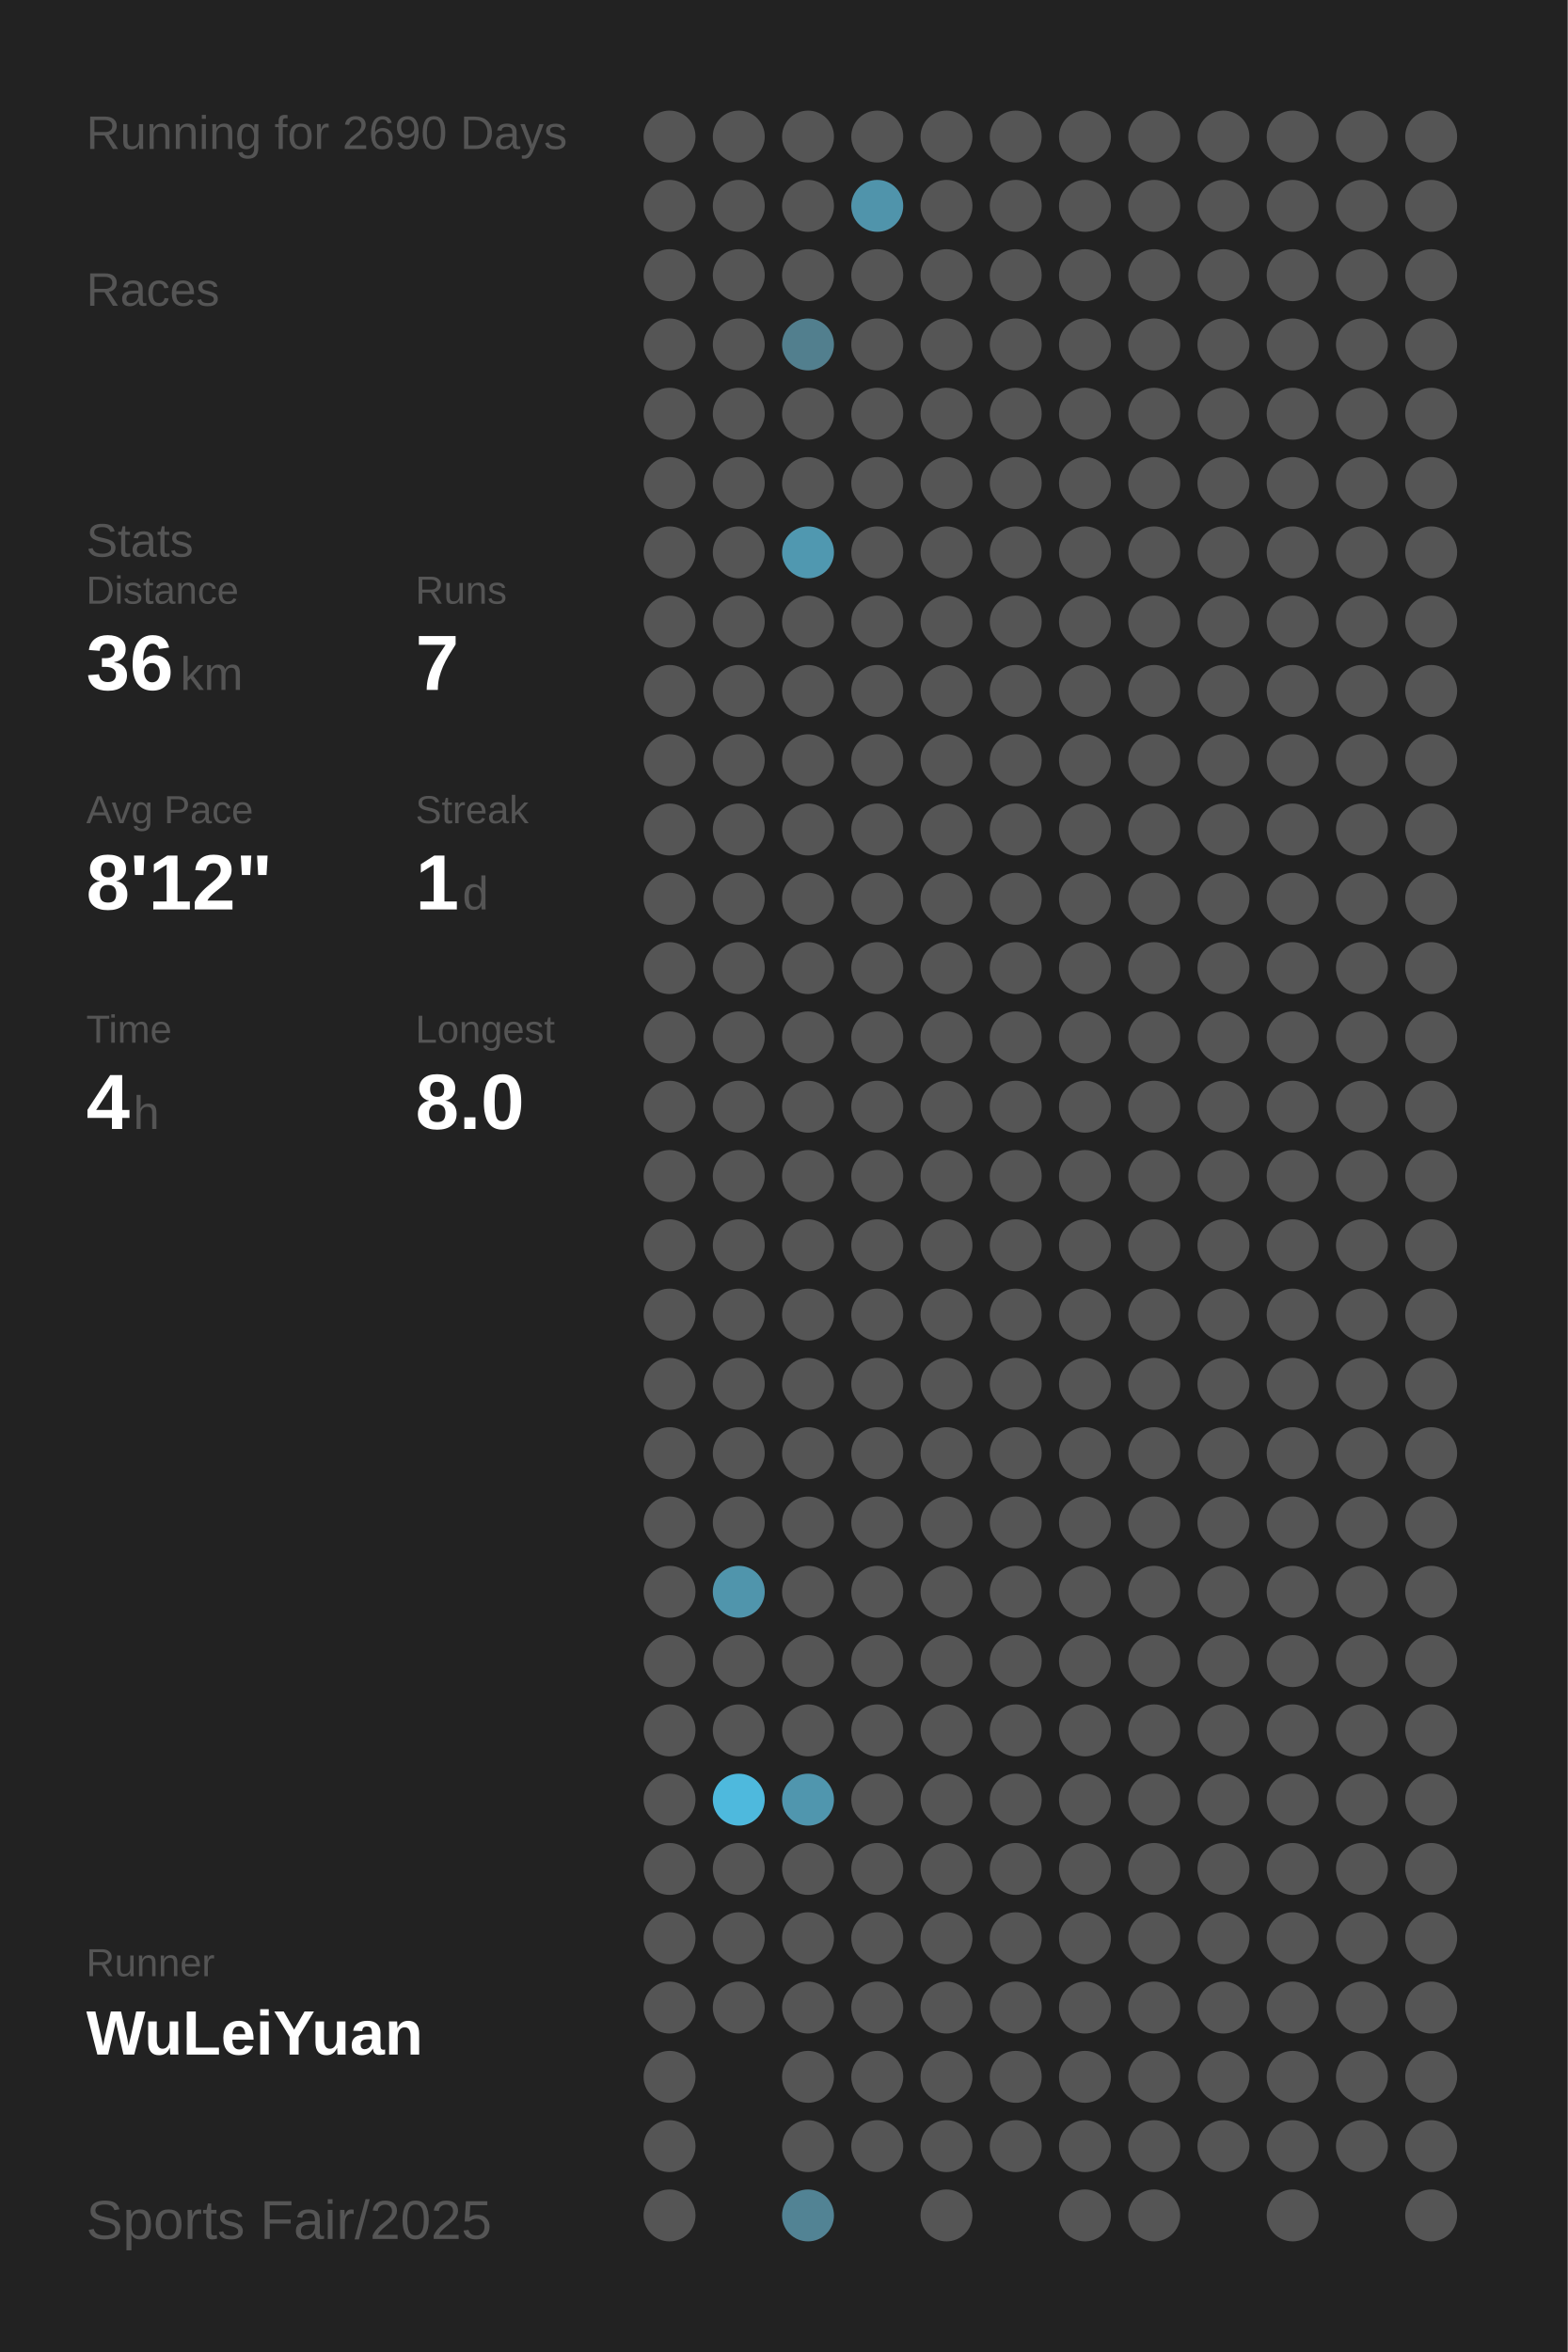
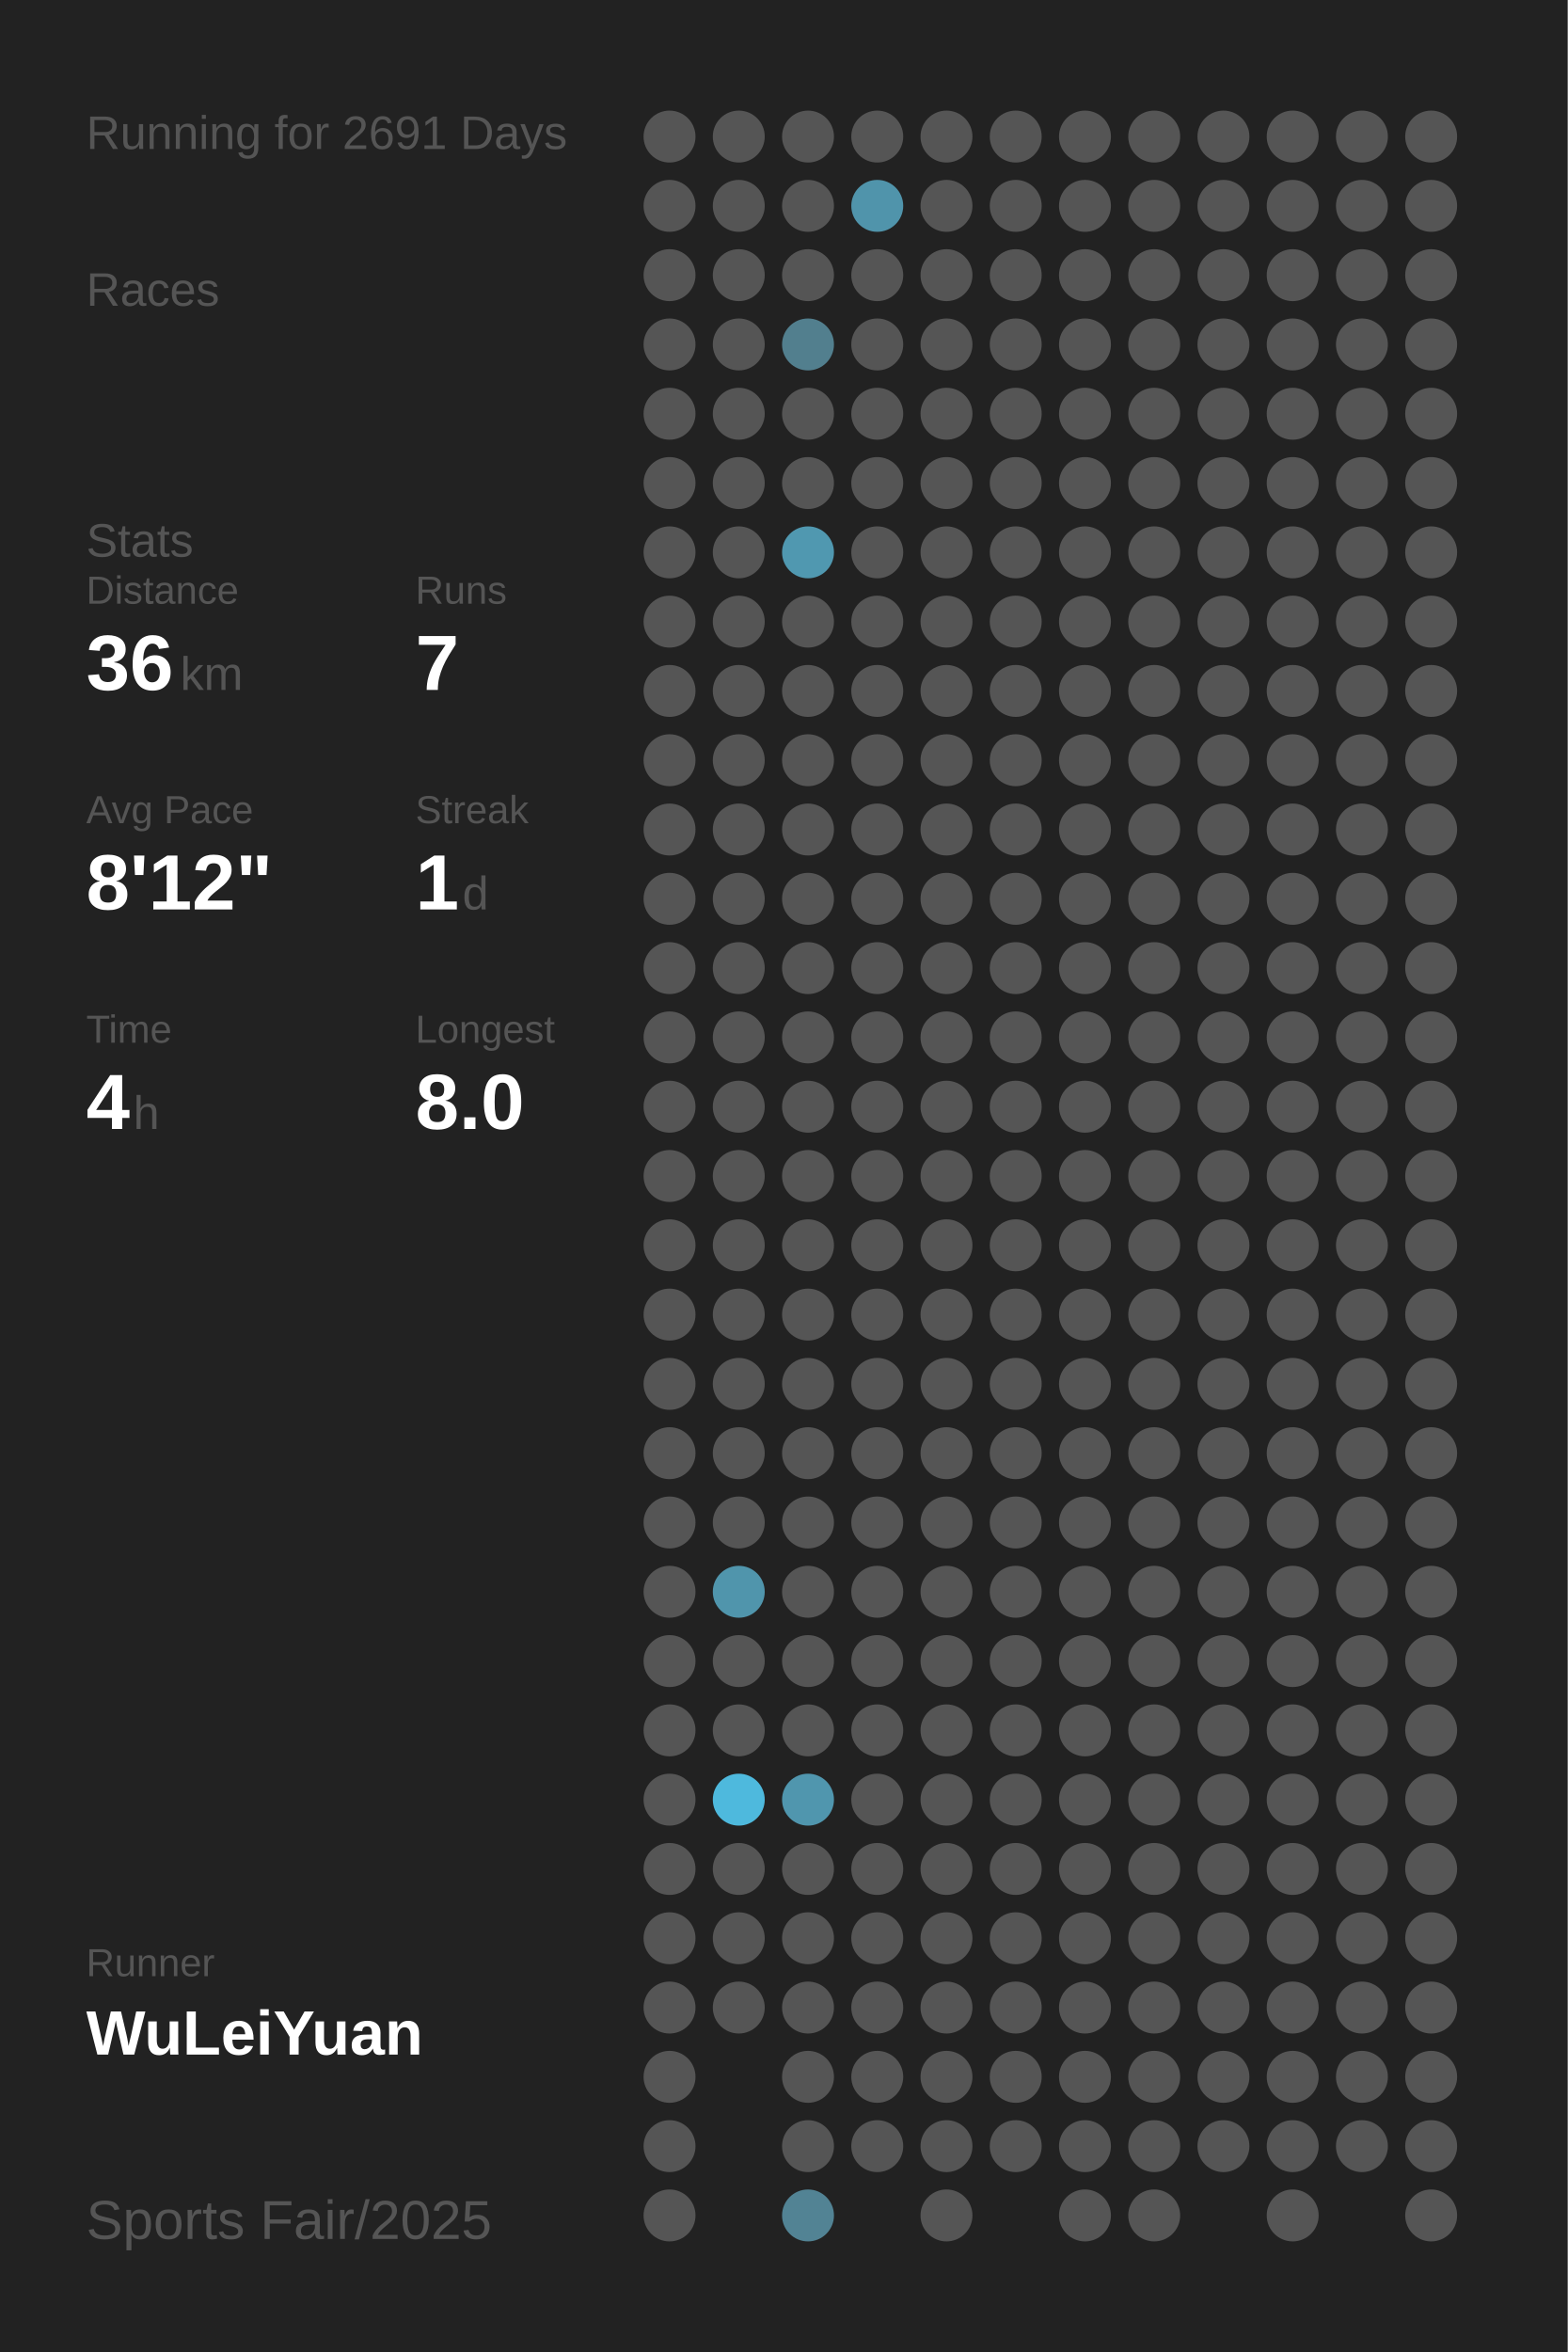
<svg xmlns="http://www.w3.org/2000/svg" baseProfile="full" height="300mm" version="1.1" viewBox="0,0,200,300" width="200mm">
  <defs />
  <rect fill="#222222" height="300" width="200" x="0" y="0" />
-   <text fill="#555555" style="font-size:6px; font-family:Arial;" x="11" y="19">Running for 2690 Days</text>
+   <text fill="#555555" style="font-size:6px; font-family:Arial;" x="11" y="19">Running for 2691 Days</text>
  <text fill="#555555" style="font-size:6px; font-family:Arial;" x="11" y="39">Races</text>
  <text fill="#555555" style="font-size:6px; font-family:Arial;" x="11" y="71">Stats</text>
  <text fill="#555555" style="font-size:5px; font-family:Arial;" x="11" y="77">Distance</text>
  <text fill="#FFFFFF" style="font-size:10px; font-family:Arial; font-weight:bold;" x="11" y="88">36</text>
  <text fill="#555555" style="font-size:6px; font-family:Arial;" x="23" y="88">km</text>
  <text fill="#555555" style="font-size:5px; font-family:Arial;" x="53" y="77">Runs</text>
  <text fill="#FFFFFF" style="font-size:10px; font-family:Arial; font-weight:bold;" x="53" y="88">7</text>
  <text fill="#555555" style="font-size:5px; font-family:Arial;" x="11" y="105">Avg Pace</text>
  <text fill="#FFFFFF" style="font-size:10px; font-family:Arial; font-weight:bold;" x="11" y="116">8'12"</text>
  <text fill="#555555" style="font-size:5px; font-family:Arial;" x="53" y="105">Streak</text>
  <text fill="#FFFFFF" style="font-size:10px; font-family:Arial; font-weight:bold;" x="53" y="116">1</text>
  <text fill="#555555" style="font-size:6px; font-family:Arial;" x="59" y="116">d</text>
  <text fill="#555555" style="font-size:5px; font-family:Arial;" x="11" y="133">Time</text>
  <text fill="#FFFFFF" style="font-size:10px; font-family:Arial; font-weight:bold;" x="11" y="144">4</text>
  <text fill="#555555" style="font-size:6px; font-family:Arial;" x="17" y="144">h</text>
  <text fill="#555555" style="font-size:5px; font-family:Arial;" x="53" y="133">Longest</text>
  <text fill="#FFFFFF" style="font-size:10px; font-family:Arial; font-weight:bold;" x="53" y="144">8.0</text>
  <text fill="#555555" style="font-size:5px; font-family:Arial;" x="11" y="252.065">Runner</text>
  <text fill="#FFFFFF" style="font-size:8px; font-family:Arial; font-weight:bold;" x="11" y="262.065">WuLeiYuan</text>
  <text fill="#555555" style="font-size:7px; font-family:Arial;" x="11" y="285.581">Sports Fair/2025</text>
  <circle cx="85.417" cy="17.419" fill="#555555" r="3.312" />
  <circle cx="85.417" cy="26.258" fill="#555555" r="3.312" />
  <circle cx="85.417" cy="35.097" fill="#555555" r="3.312" />
  <circle cx="85.417" cy="43.935" fill="#555555" r="3.312" />
  <circle cx="85.417" cy="52.774" fill="#555555" r="3.312" />
  <circle cx="85.417" cy="61.613" fill="#555555" r="3.312" />
  <circle cx="85.417" cy="70.452" fill="#555555" r="3.312" />
  <circle cx="85.417" cy="79.29" fill="#555555" r="3.312" />
  <circle cx="85.417" cy="88.129" fill="#555555" r="3.312" />
  <circle cx="85.417" cy="96.968" fill="#555555" r="3.312" />
  <circle cx="85.417" cy="105.806" fill="#555555" r="3.312" />
  <circle cx="85.417" cy="114.645" fill="#555555" r="3.312" />
  <circle cx="85.417" cy="123.484" fill="#555555" r="3.312" />
  <circle cx="85.417" cy="132.323" fill="#555555" r="3.312" />
  <circle cx="85.417" cy="141.161" fill="#555555" r="3.312" />
  <circle cx="85.417" cy="150" fill="#555555" r="3.312" />
  <circle cx="85.417" cy="158.839" fill="#555555" r="3.312" />
  <circle cx="85.417" cy="167.677" fill="#555555" r="3.312" />
  <circle cx="85.417" cy="176.516" fill="#555555" r="3.312" />
  <circle cx="85.417" cy="185.355" fill="#555555" r="3.312" />
  <circle cx="85.417" cy="194.194" fill="#555555" r="3.312" />
  <circle cx="85.417" cy="203.032" fill="#555555" r="3.312" />
  <circle cx="85.417" cy="211.871" fill="#555555" r="3.312" />
  <circle cx="85.417" cy="220.71" fill="#555555" r="3.312" />
  <circle cx="85.417" cy="229.548" fill="#555555" r="3.312" />
  <circle cx="85.417" cy="238.387" fill="#555555" r="3.312" />
  <circle cx="85.417" cy="247.226" fill="#555555" r="3.312" />
  <circle cx="85.417" cy="256.065" fill="#555555" r="3.312" />
  <circle cx="85.417" cy="264.903" fill="#555555" r="3.312" />
  <circle cx="85.417" cy="273.742" fill="#555555" r="3.312" />
  <circle cx="85.417" cy="282.581" fill="#555555" r="3.312" />
  <circle cx="94.25" cy="17.419" fill="#555555" r="3.312" />
  <circle cx="94.25" cy="26.258" fill="#555555" r="3.312" />
  <circle cx="94.25" cy="35.097" fill="#555555" r="3.312" />
  <circle cx="94.25" cy="43.935" fill="#555555" r="3.312" />
  <circle cx="94.25" cy="52.774" fill="#555555" r="3.312" />
  <circle cx="94.25" cy="61.613" fill="#555555" r="3.312" />
  <circle cx="94.25" cy="70.452" fill="#555555" r="3.312" />
  <circle cx="94.25" cy="79.29" fill="#555555" r="3.312" />
  <circle cx="94.25" cy="88.129" fill="#555555" r="3.312" />
  <circle cx="94.25" cy="96.968" fill="#555555" r="3.312" />
  <circle cx="94.25" cy="105.806" fill="#555555" r="3.312" />
  <circle cx="94.25" cy="114.645" fill="#555555" r="3.312" />
  <circle cx="94.25" cy="123.484" fill="#555555" r="3.312" />
  <circle cx="94.25" cy="132.323" fill="#555555" r="3.312" />
  <circle cx="94.25" cy="141.161" fill="#555555" r="3.312" />
  <circle cx="94.25" cy="150" fill="#555555" r="3.312" />
  <circle cx="94.25" cy="158.839" fill="#555555" r="3.312" />
  <circle cx="94.25" cy="167.677" fill="#555555" r="3.312" />
  <circle cx="94.25" cy="176.516" fill="#555555" r="3.312" />
  <circle cx="94.25" cy="185.355" fill="#555555" r="3.312" />
  <circle cx="94.25" cy="194.194" fill="#555555" r="3.312" />
  <circle cx="94.25" cy="203.032" fill="#5095ac" r="3.312" />
  <circle cx="94.25" cy="211.871" fill="#555555" r="3.312" />
  <circle cx="94.25" cy="220.71" fill="#555555" r="3.312" />
  <circle cx="94.25" cy="229.548" fill="#4eb9dd" r="3.312" />
  <circle cx="94.25" cy="238.387" fill="#555555" r="3.312" />
  <circle cx="94.25" cy="247.226" fill="#555555" r="3.312" />
  <circle cx="94.25" cy="256.065" fill="#555555" r="3.312" />
  <circle cx="103.083" cy="17.419" fill="#555555" r="3.312" />
  <circle cx="103.083" cy="26.258" fill="#555555" r="3.312" />
  <circle cx="103.083" cy="35.097" fill="#555555" r="3.312" />
  <circle cx="103.083" cy="43.935" fill="#527f8e" r="3.312" />
  <circle cx="103.083" cy="52.774" fill="#555555" r="3.312" />
  <circle cx="103.083" cy="61.613" fill="#555555" r="3.312" />
  <circle cx="103.083" cy="70.452" fill="#5098b0" r="3.312" />
  <circle cx="103.083" cy="79.29" fill="#555555" r="3.312" />
  <circle cx="103.083" cy="88.129" fill="#555555" r="3.312" />
  <circle cx="103.083" cy="96.968" fill="#555555" r="3.312" />
  <circle cx="103.083" cy="105.806" fill="#555555" r="3.312" />
  <circle cx="103.083" cy="114.645" fill="#555555" r="3.312" />
  <circle cx="103.083" cy="123.484" fill="#555555" r="3.312" />
  <circle cx="103.083" cy="132.323" fill="#555555" r="3.312" />
  <circle cx="103.083" cy="141.161" fill="#555555" r="3.312" />
  <circle cx="103.083" cy="150" fill="#555555" r="3.312" />
  <circle cx="103.083" cy="158.839" fill="#555555" r="3.312" />
  <circle cx="103.083" cy="167.677" fill="#555555" r="3.312" />
  <circle cx="103.083" cy="176.516" fill="#555555" r="3.312" />
  <circle cx="103.083" cy="185.355" fill="#555555" r="3.312" />
  <circle cx="103.083" cy="194.194" fill="#555555" r="3.312" />
  <circle cx="103.083" cy="203.032" fill="#555555" r="3.312" />
  <circle cx="103.083" cy="211.871" fill="#555555" r="3.312" />
  <circle cx="103.083" cy="220.71" fill="#555555" r="3.312" />
  <circle cx="103.083" cy="229.548" fill="#5096ae" r="3.312" />
  <circle cx="103.083" cy="238.387" fill="#555555" r="3.312" />
  <circle cx="103.083" cy="247.226" fill="#555555" r="3.312" />
  <circle cx="103.083" cy="256.065" fill="#555555" r="3.312" />
  <circle cx="103.083" cy="264.903" fill="#555555" r="3.312" />
  <circle cx="103.083" cy="273.742" fill="#555555" r="3.312" />
  <circle cx="103.083" cy="282.581" fill="#528394" r="3.312" />
  <circle cx="111.917" cy="17.419" fill="#555555" r="3.312" />
  <circle cx="111.917" cy="26.258" fill="#5094ab" r="3.312" />
  <circle cx="111.917" cy="35.097" fill="#555555" r="3.312" />
  <circle cx="111.917" cy="43.935" fill="#555555" r="3.312" />
  <circle cx="111.917" cy="52.774" fill="#555555" r="3.312" />
  <circle cx="111.917" cy="61.613" fill="#555555" r="3.312" />
  <circle cx="111.917" cy="70.452" fill="#555555" r="3.312" />
  <circle cx="111.917" cy="79.29" fill="#555555" r="3.312" />
  <circle cx="111.917" cy="88.129" fill="#555555" r="3.312" />
  <circle cx="111.917" cy="96.968" fill="#555555" r="3.312" />
  <circle cx="111.917" cy="105.806" fill="#555555" r="3.312" />
  <circle cx="111.917" cy="114.645" fill="#555555" r="3.312" />
  <circle cx="111.917" cy="123.484" fill="#555555" r="3.312" />
  <circle cx="111.917" cy="132.323" fill="#555555" r="3.312" />
  <circle cx="111.917" cy="141.161" fill="#555555" r="3.312" />
  <circle cx="111.917" cy="150" fill="#555555" r="3.312" />
  <circle cx="111.917" cy="158.839" fill="#555555" r="3.312" />
  <circle cx="111.917" cy="167.677" fill="#555555" r="3.312" />
  <circle cx="111.917" cy="176.516" fill="#555555" r="3.312" />
  <circle cx="111.917" cy="185.355" fill="#555555" r="3.312" />
  <circle cx="111.917" cy="194.194" fill="#555555" r="3.312" />
  <circle cx="111.917" cy="203.032" fill="#555555" r="3.312" />
  <circle cx="111.917" cy="211.871" fill="#555555" r="3.312" />
  <circle cx="111.917" cy="220.71" fill="#555555" r="3.312" />
  <circle cx="111.917" cy="229.548" fill="#555555" r="3.312" />
  <circle cx="111.917" cy="238.387" fill="#555555" r="3.312" />
  <circle cx="111.917" cy="247.226" fill="#555555" r="3.312" />
  <circle cx="111.917" cy="256.065" fill="#555555" r="3.312" />
  <circle cx="111.917" cy="264.903" fill="#555555" r="3.312" />
  <circle cx="111.917" cy="273.742" fill="#555555" r="3.312" />
  <circle cx="120.75" cy="17.419" fill="#555555" r="3.312" />
  <circle cx="120.75" cy="26.258" fill="#555555" r="3.312" />
  <circle cx="120.75" cy="35.097" fill="#555555" r="3.312" />
  <circle cx="120.75" cy="43.935" fill="#555555" r="3.312" />
  <circle cx="120.75" cy="52.774" fill="#555555" r="3.312" />
  <circle cx="120.75" cy="61.613" fill="#555555" r="3.312" />
  <circle cx="120.75" cy="70.452" fill="#555555" r="3.312" />
  <circle cx="120.75" cy="79.29" fill="#555555" r="3.312" />
  <circle cx="120.75" cy="88.129" fill="#555555" r="3.312" />
  <circle cx="120.75" cy="96.968" fill="#555555" r="3.312" />
  <circle cx="120.75" cy="105.806" fill="#555555" r="3.312" />
  <circle cx="120.75" cy="114.645" fill="#555555" r="3.312" />
  <circle cx="120.75" cy="123.484" fill="#555555" r="3.312" />
  <circle cx="120.75" cy="132.323" fill="#555555" r="3.312" />
  <circle cx="120.75" cy="141.161" fill="#555555" r="3.312" />
  <circle cx="120.75" cy="150" fill="#555555" r="3.312" />
  <circle cx="120.75" cy="158.839" fill="#555555" r="3.312" />
  <circle cx="120.75" cy="167.677" fill="#555555" r="3.312" />
  <circle cx="120.75" cy="176.516" fill="#555555" r="3.312" />
  <circle cx="120.75" cy="185.355" fill="#555555" r="3.312" />
  <circle cx="120.75" cy="194.194" fill="#555555" r="3.312" />
  <circle cx="120.75" cy="203.032" fill="#555555" r="3.312" />
  <circle cx="120.75" cy="211.871" fill="#555555" r="3.312" />
  <circle cx="120.75" cy="220.71" fill="#555555" r="3.312" />
  <circle cx="120.75" cy="229.548" fill="#555555" r="3.312" />
  <circle cx="120.75" cy="238.387" fill="#555555" r="3.312" />
  <circle cx="120.75" cy="247.226" fill="#555555" r="3.312" />
  <circle cx="120.75" cy="256.065" fill="#555555" r="3.312" />
  <circle cx="120.75" cy="264.903" fill="#555555" r="3.312" />
  <circle cx="120.75" cy="273.742" fill="#555555" r="3.312" />
  <circle cx="120.75" cy="282.581" fill="#555555" r="3.312" />
  <circle cx="129.583" cy="17.419" fill="#555555" r="3.312" />
  <circle cx="129.583" cy="26.258" fill="#555555" r="3.312" />
  <circle cx="129.583" cy="35.097" fill="#555555" r="3.312" />
  <circle cx="129.583" cy="43.935" fill="#555555" r="3.312" />
  <circle cx="129.583" cy="52.774" fill="#555555" r="3.312" />
  <circle cx="129.583" cy="61.613" fill="#555555" r="3.312" />
  <circle cx="129.583" cy="70.452" fill="#555555" r="3.312" />
  <circle cx="129.583" cy="79.29" fill="#555555" r="3.312" />
  <circle cx="129.583" cy="88.129" fill="#555555" r="3.312" />
  <circle cx="129.583" cy="96.968" fill="#555555" r="3.312" />
  <circle cx="129.583" cy="105.806" fill="#555555" r="3.312" />
  <circle cx="129.583" cy="114.645" fill="#555555" r="3.312" />
  <circle cx="129.583" cy="123.484" fill="#555555" r="3.312" />
  <circle cx="129.583" cy="132.323" fill="#555555" r="3.312" />
  <circle cx="129.583" cy="141.161" fill="#555555" r="3.312" />
  <circle cx="129.583" cy="150" fill="#555555" r="3.312" />
  <circle cx="129.583" cy="158.839" fill="#555555" r="3.312" />
  <circle cx="129.583" cy="167.677" fill="#555555" r="3.312" />
  <circle cx="129.583" cy="176.516" fill="#555555" r="3.312" />
  <circle cx="129.583" cy="185.355" fill="#555555" r="3.312" />
  <circle cx="129.583" cy="194.194" fill="#555555" r="3.312" />
  <circle cx="129.583" cy="203.032" fill="#555555" r="3.312" />
  <circle cx="129.583" cy="211.871" fill="#555555" r="3.312" />
  <circle cx="129.583" cy="220.71" fill="#555555" r="3.312" />
  <circle cx="129.583" cy="229.548" fill="#555555" r="3.312" />
  <circle cx="129.583" cy="238.387" fill="#555555" r="3.312" />
  <circle cx="129.583" cy="247.226" fill="#555555" r="3.312" />
  <circle cx="129.583" cy="256.065" fill="#555555" r="3.312" />
  <circle cx="129.583" cy="264.903" fill="#555555" r="3.312" />
  <circle cx="129.583" cy="273.742" fill="#555555" r="3.312" />
  <circle cx="138.417" cy="17.419" fill="#555555" r="3.312" />
  <circle cx="138.417" cy="26.258" fill="#555555" r="3.312" />
  <circle cx="138.417" cy="35.097" fill="#555555" r="3.312" />
  <circle cx="138.417" cy="43.935" fill="#555555" r="3.312" />
  <circle cx="138.417" cy="52.774" fill="#555555" r="3.312" />
  <circle cx="138.417" cy="61.613" fill="#555555" r="3.312" />
  <circle cx="138.417" cy="70.452" fill="#555555" r="3.312" />
  <circle cx="138.417" cy="79.29" fill="#555555" r="3.312" />
  <circle cx="138.417" cy="88.129" fill="#555555" r="3.312" />
  <circle cx="138.417" cy="96.968" fill="#555555" r="3.312" />
  <circle cx="138.417" cy="105.806" fill="#555555" r="3.312" />
  <circle cx="138.417" cy="114.645" fill="#555555" r="3.312" />
  <circle cx="138.417" cy="123.484" fill="#555555" r="3.312" />
  <circle cx="138.417" cy="132.323" fill="#555555" r="3.312" />
  <circle cx="138.417" cy="141.161" fill="#555555" r="3.312" />
  <circle cx="138.417" cy="150" fill="#555555" r="3.312" />
  <circle cx="138.417" cy="158.839" fill="#555555" r="3.312" />
  <circle cx="138.417" cy="167.677" fill="#555555" r="3.312" />
  <circle cx="138.417" cy="176.516" fill="#555555" r="3.312" />
  <circle cx="138.417" cy="185.355" fill="#555555" r="3.312" />
  <circle cx="138.417" cy="194.194" fill="#555555" r="3.312" />
  <circle cx="138.417" cy="203.032" fill="#555555" r="3.312" />
  <circle cx="138.417" cy="211.871" fill="#555555" r="3.312" />
  <circle cx="138.417" cy="220.71" fill="#555555" r="3.312" />
  <circle cx="138.417" cy="229.548" fill="#555555" r="3.312" />
  <circle cx="138.417" cy="238.387" fill="#555555" r="3.312" />
  <circle cx="138.417" cy="247.226" fill="#555555" r="3.312" />
  <circle cx="138.417" cy="256.065" fill="#555555" r="3.312" />
  <circle cx="138.417" cy="264.903" fill="#555555" r="3.312" />
  <circle cx="138.417" cy="273.742" fill="#555555" r="3.312" />
  <circle cx="138.417" cy="282.581" fill="#555555" r="3.312" />
  <circle cx="147.25" cy="17.419" fill="#555555" r="3.312" />
  <circle cx="147.25" cy="26.258" fill="#555555" r="3.312" />
  <circle cx="147.25" cy="35.097" fill="#555555" r="3.312" />
  <circle cx="147.25" cy="43.935" fill="#555555" r="3.312" />
  <circle cx="147.25" cy="52.774" fill="#555555" r="3.312" />
  <circle cx="147.25" cy="61.613" fill="#555555" r="3.312" />
  <circle cx="147.25" cy="70.452" fill="#555555" r="3.312" />
  <circle cx="147.25" cy="79.29" fill="#555555" r="3.312" />
  <circle cx="147.25" cy="88.129" fill="#555555" r="3.312" />
  <circle cx="147.25" cy="96.968" fill="#555555" r="3.312" />
  <circle cx="147.25" cy="105.806" fill="#555555" r="3.312" />
  <circle cx="147.25" cy="114.645" fill="#555555" r="3.312" />
  <circle cx="147.25" cy="123.484" fill="#555555" r="3.312" />
  <circle cx="147.25" cy="132.323" fill="#555555" r="3.312" />
  <circle cx="147.25" cy="141.161" fill="#555555" r="3.312" />
  <circle cx="147.25" cy="150" fill="#555555" r="3.312" />
  <circle cx="147.25" cy="158.839" fill="#555555" r="3.312" />
  <circle cx="147.25" cy="167.677" fill="#555555" r="3.312" />
  <circle cx="147.25" cy="176.516" fill="#555555" r="3.312" />
  <circle cx="147.25" cy="185.355" fill="#555555" r="3.312" />
  <circle cx="147.25" cy="194.194" fill="#555555" r="3.312" />
  <circle cx="147.25" cy="203.032" fill="#555555" r="3.312" />
  <circle cx="147.25" cy="211.871" fill="#555555" r="3.312" />
  <circle cx="147.25" cy="220.71" fill="#555555" r="3.312" />
  <circle cx="147.25" cy="229.548" fill="#555555" r="3.312" />
  <circle cx="147.25" cy="238.387" fill="#555555" r="3.312" />
  <circle cx="147.25" cy="247.226" fill="#555555" r="3.312" />
  <circle cx="147.25" cy="256.065" fill="#555555" r="3.312" />
  <circle cx="147.25" cy="264.903" fill="#555555" r="3.312" />
  <circle cx="147.25" cy="273.742" fill="#555555" r="3.312" />
  <circle cx="147.25" cy="282.581" fill="#555555" r="3.312" />
  <circle cx="156.083" cy="17.419" fill="#555555" r="3.312" />
  <circle cx="156.083" cy="26.258" fill="#555555" r="3.312" />
  <circle cx="156.083" cy="35.097" fill="#555555" r="3.312" />
  <circle cx="156.083" cy="43.935" fill="#555555" r="3.312" />
  <circle cx="156.083" cy="52.774" fill="#555555" r="3.312" />
  <circle cx="156.083" cy="61.613" fill="#555555" r="3.312" />
  <circle cx="156.083" cy="70.452" fill="#555555" r="3.312" />
  <circle cx="156.083" cy="79.29" fill="#555555" r="3.312" />
  <circle cx="156.083" cy="88.129" fill="#555555" r="3.312" />
  <circle cx="156.083" cy="96.968" fill="#555555" r="3.312" />
  <circle cx="156.083" cy="105.806" fill="#555555" r="3.312" />
  <circle cx="156.083" cy="114.645" fill="#555555" r="3.312" />
  <circle cx="156.083" cy="123.484" fill="#555555" r="3.312" />
  <circle cx="156.083" cy="132.323" fill="#555555" r="3.312" />
  <circle cx="156.083" cy="141.161" fill="#555555" r="3.312" />
  <circle cx="156.083" cy="150" fill="#555555" r="3.312" />
  <circle cx="156.083" cy="158.839" fill="#555555" r="3.312" />
  <circle cx="156.083" cy="167.677" fill="#555555" r="3.312" />
  <circle cx="156.083" cy="176.516" fill="#555555" r="3.312" />
  <circle cx="156.083" cy="185.355" fill="#555555" r="3.312" />
  <circle cx="156.083" cy="194.194" fill="#555555" r="3.312" />
  <circle cx="156.083" cy="203.032" fill="#555555" r="3.312" />
  <circle cx="156.083" cy="211.871" fill="#555555" r="3.312" />
  <circle cx="156.083" cy="220.71" fill="#555555" r="3.312" />
  <circle cx="156.083" cy="229.548" fill="#555555" r="3.312" />
  <circle cx="156.083" cy="238.387" fill="#555555" r="3.312" />
  <circle cx="156.083" cy="247.226" fill="#555555" r="3.312" />
  <circle cx="156.083" cy="256.065" fill="#555555" r="3.312" />
  <circle cx="156.083" cy="264.903" fill="#555555" r="3.312" />
  <circle cx="156.083" cy="273.742" fill="#555555" r="3.312" />
  <circle cx="164.917" cy="17.419" fill="#555555" r="3.312" />
  <circle cx="164.917" cy="26.258" fill="#555555" r="3.312" />
  <circle cx="164.917" cy="35.097" fill="#555555" r="3.312" />
  <circle cx="164.917" cy="43.935" fill="#555555" r="3.312" />
  <circle cx="164.917" cy="52.774" fill="#555555" r="3.312" />
  <circle cx="164.917" cy="61.613" fill="#555555" r="3.312" />
  <circle cx="164.917" cy="70.452" fill="#555555" r="3.312" />
  <circle cx="164.917" cy="79.29" fill="#555555" r="3.312" />
  <circle cx="164.917" cy="88.129" fill="#555555" r="3.312" />
  <circle cx="164.917" cy="96.968" fill="#555555" r="3.312" />
  <circle cx="164.917" cy="105.806" fill="#555555" r="3.312" />
  <circle cx="164.917" cy="114.645" fill="#555555" r="3.312" />
  <circle cx="164.917" cy="123.484" fill="#555555" r="3.312" />
  <circle cx="164.917" cy="132.323" fill="#555555" r="3.312" />
  <circle cx="164.917" cy="141.161" fill="#555555" r="3.312" />
  <circle cx="164.917" cy="150" fill="#555555" r="3.312" />
  <circle cx="164.917" cy="158.839" fill="#555555" r="3.312" />
  <circle cx="164.917" cy="167.677" fill="#555555" r="3.312" />
  <circle cx="164.917" cy="176.516" fill="#555555" r="3.312" />
  <circle cx="164.917" cy="185.355" fill="#555555" r="3.312" />
  <circle cx="164.917" cy="194.194" fill="#555555" r="3.312" />
  <circle cx="164.917" cy="203.032" fill="#555555" r="3.312" />
  <circle cx="164.917" cy="211.871" fill="#555555" r="3.312" />
  <circle cx="164.917" cy="220.71" fill="#555555" r="3.312" />
  <circle cx="164.917" cy="229.548" fill="#555555" r="3.312" />
  <circle cx="164.917" cy="238.387" fill="#555555" r="3.312" />
  <circle cx="164.917" cy="247.226" fill="#555555" r="3.312" />
  <circle cx="164.917" cy="256.065" fill="#555555" r="3.312" />
  <circle cx="164.917" cy="264.903" fill="#555555" r="3.312" />
  <circle cx="164.917" cy="273.742" fill="#555555" r="3.312" />
  <circle cx="164.917" cy="282.581" fill="#555555" r="3.312" />
  <circle cx="173.75" cy="17.419" fill="#555555" r="3.312" />
  <circle cx="173.75" cy="26.258" fill="#555555" r="3.312" />
  <circle cx="173.75" cy="35.097" fill="#555555" r="3.312" />
  <circle cx="173.75" cy="43.935" fill="#555555" r="3.312" />
  <circle cx="173.75" cy="52.774" fill="#555555" r="3.312" />
  <circle cx="173.75" cy="61.613" fill="#555555" r="3.312" />
  <circle cx="173.75" cy="70.452" fill="#555555" r="3.312" />
  <circle cx="173.75" cy="79.29" fill="#555555" r="3.312" />
  <circle cx="173.75" cy="88.129" fill="#555555" r="3.312" />
  <circle cx="173.75" cy="96.968" fill="#555555" r="3.312" />
  <circle cx="173.75" cy="105.806" fill="#555555" r="3.312" />
  <circle cx="173.75" cy="114.645" fill="#555555" r="3.312" />
  <circle cx="173.75" cy="123.484" fill="#555555" r="3.312" />
  <circle cx="173.75" cy="132.323" fill="#555555" r="3.312" />
  <circle cx="173.75" cy="141.161" fill="#555555" r="3.312" />
  <circle cx="173.75" cy="150" fill="#555555" r="3.312" />
  <circle cx="173.75" cy="158.839" fill="#555555" r="3.312" />
  <circle cx="173.75" cy="167.677" fill="#555555" r="3.312" />
  <circle cx="173.75" cy="176.516" fill="#555555" r="3.312" />
  <circle cx="173.75" cy="185.355" fill="#555555" r="3.312" />
  <circle cx="173.75" cy="194.194" fill="#555555" r="3.312" />
  <circle cx="173.75" cy="203.032" fill="#555555" r="3.312" />
  <circle cx="173.75" cy="211.871" fill="#555555" r="3.312" />
  <circle cx="173.75" cy="220.71" fill="#555555" r="3.312" />
  <circle cx="173.75" cy="229.548" fill="#555555" r="3.312" />
  <circle cx="173.75" cy="238.387" fill="#555555" r="3.312" />
  <circle cx="173.75" cy="247.226" fill="#555555" r="3.312" />
  <circle cx="173.75" cy="256.065" fill="#555555" r="3.312" />
  <circle cx="173.75" cy="264.903" fill="#555555" r="3.312" />
  <circle cx="173.75" cy="273.742" fill="#555555" r="3.312" />
  <circle cx="182.583" cy="17.419" fill="#555555" r="3.312" />
  <circle cx="182.583" cy="26.258" fill="#555555" r="3.312" />
  <circle cx="182.583" cy="35.097" fill="#555555" r="3.312" />
  <circle cx="182.583" cy="43.935" fill="#555555" r="3.312" />
  <circle cx="182.583" cy="52.774" fill="#555555" r="3.312" />
  <circle cx="182.583" cy="61.613" fill="#555555" r="3.312" />
  <circle cx="182.583" cy="70.452" fill="#555555" r="3.312" />
  <circle cx="182.583" cy="79.29" fill="#555555" r="3.312" />
  <circle cx="182.583" cy="88.129" fill="#555555" r="3.312" />
  <circle cx="182.583" cy="96.968" fill="#555555" r="3.312" />
  <circle cx="182.583" cy="105.806" fill="#555555" r="3.312" />
  <circle cx="182.583" cy="114.645" fill="#555555" r="3.312" />
  <circle cx="182.583" cy="123.484" fill="#555555" r="3.312" />
  <circle cx="182.583" cy="132.323" fill="#555555" r="3.312" />
  <circle cx="182.583" cy="141.161" fill="#555555" r="3.312" />
  <circle cx="182.583" cy="150" fill="#555555" r="3.312" />
  <circle cx="182.583" cy="158.839" fill="#555555" r="3.312" />
  <circle cx="182.583" cy="167.677" fill="#555555" r="3.312" />
  <circle cx="182.583" cy="176.516" fill="#555555" r="3.312" />
  <circle cx="182.583" cy="185.355" fill="#555555" r="3.312" />
  <circle cx="182.583" cy="194.194" fill="#555555" r="3.312" />
  <circle cx="182.583" cy="203.032" fill="#555555" r="3.312" />
  <circle cx="182.583" cy="211.871" fill="#555555" r="3.312" />
  <circle cx="182.583" cy="220.71" fill="#555555" r="3.312" />
  <circle cx="182.583" cy="229.548" fill="#555555" r="3.312" />
  <circle cx="182.583" cy="238.387" fill="#555555" r="3.312" />
  <circle cx="182.583" cy="247.226" fill="#555555" r="3.312" />
  <circle cx="182.583" cy="256.065" fill="#555555" r="3.312" />
  <circle cx="182.583" cy="264.903" fill="#555555" r="3.312" />
  <circle cx="182.583" cy="273.742" fill="#555555" r="3.312" />
  <circle cx="182.583" cy="282.581" fill="#555555" r="3.312" />
</svg>
